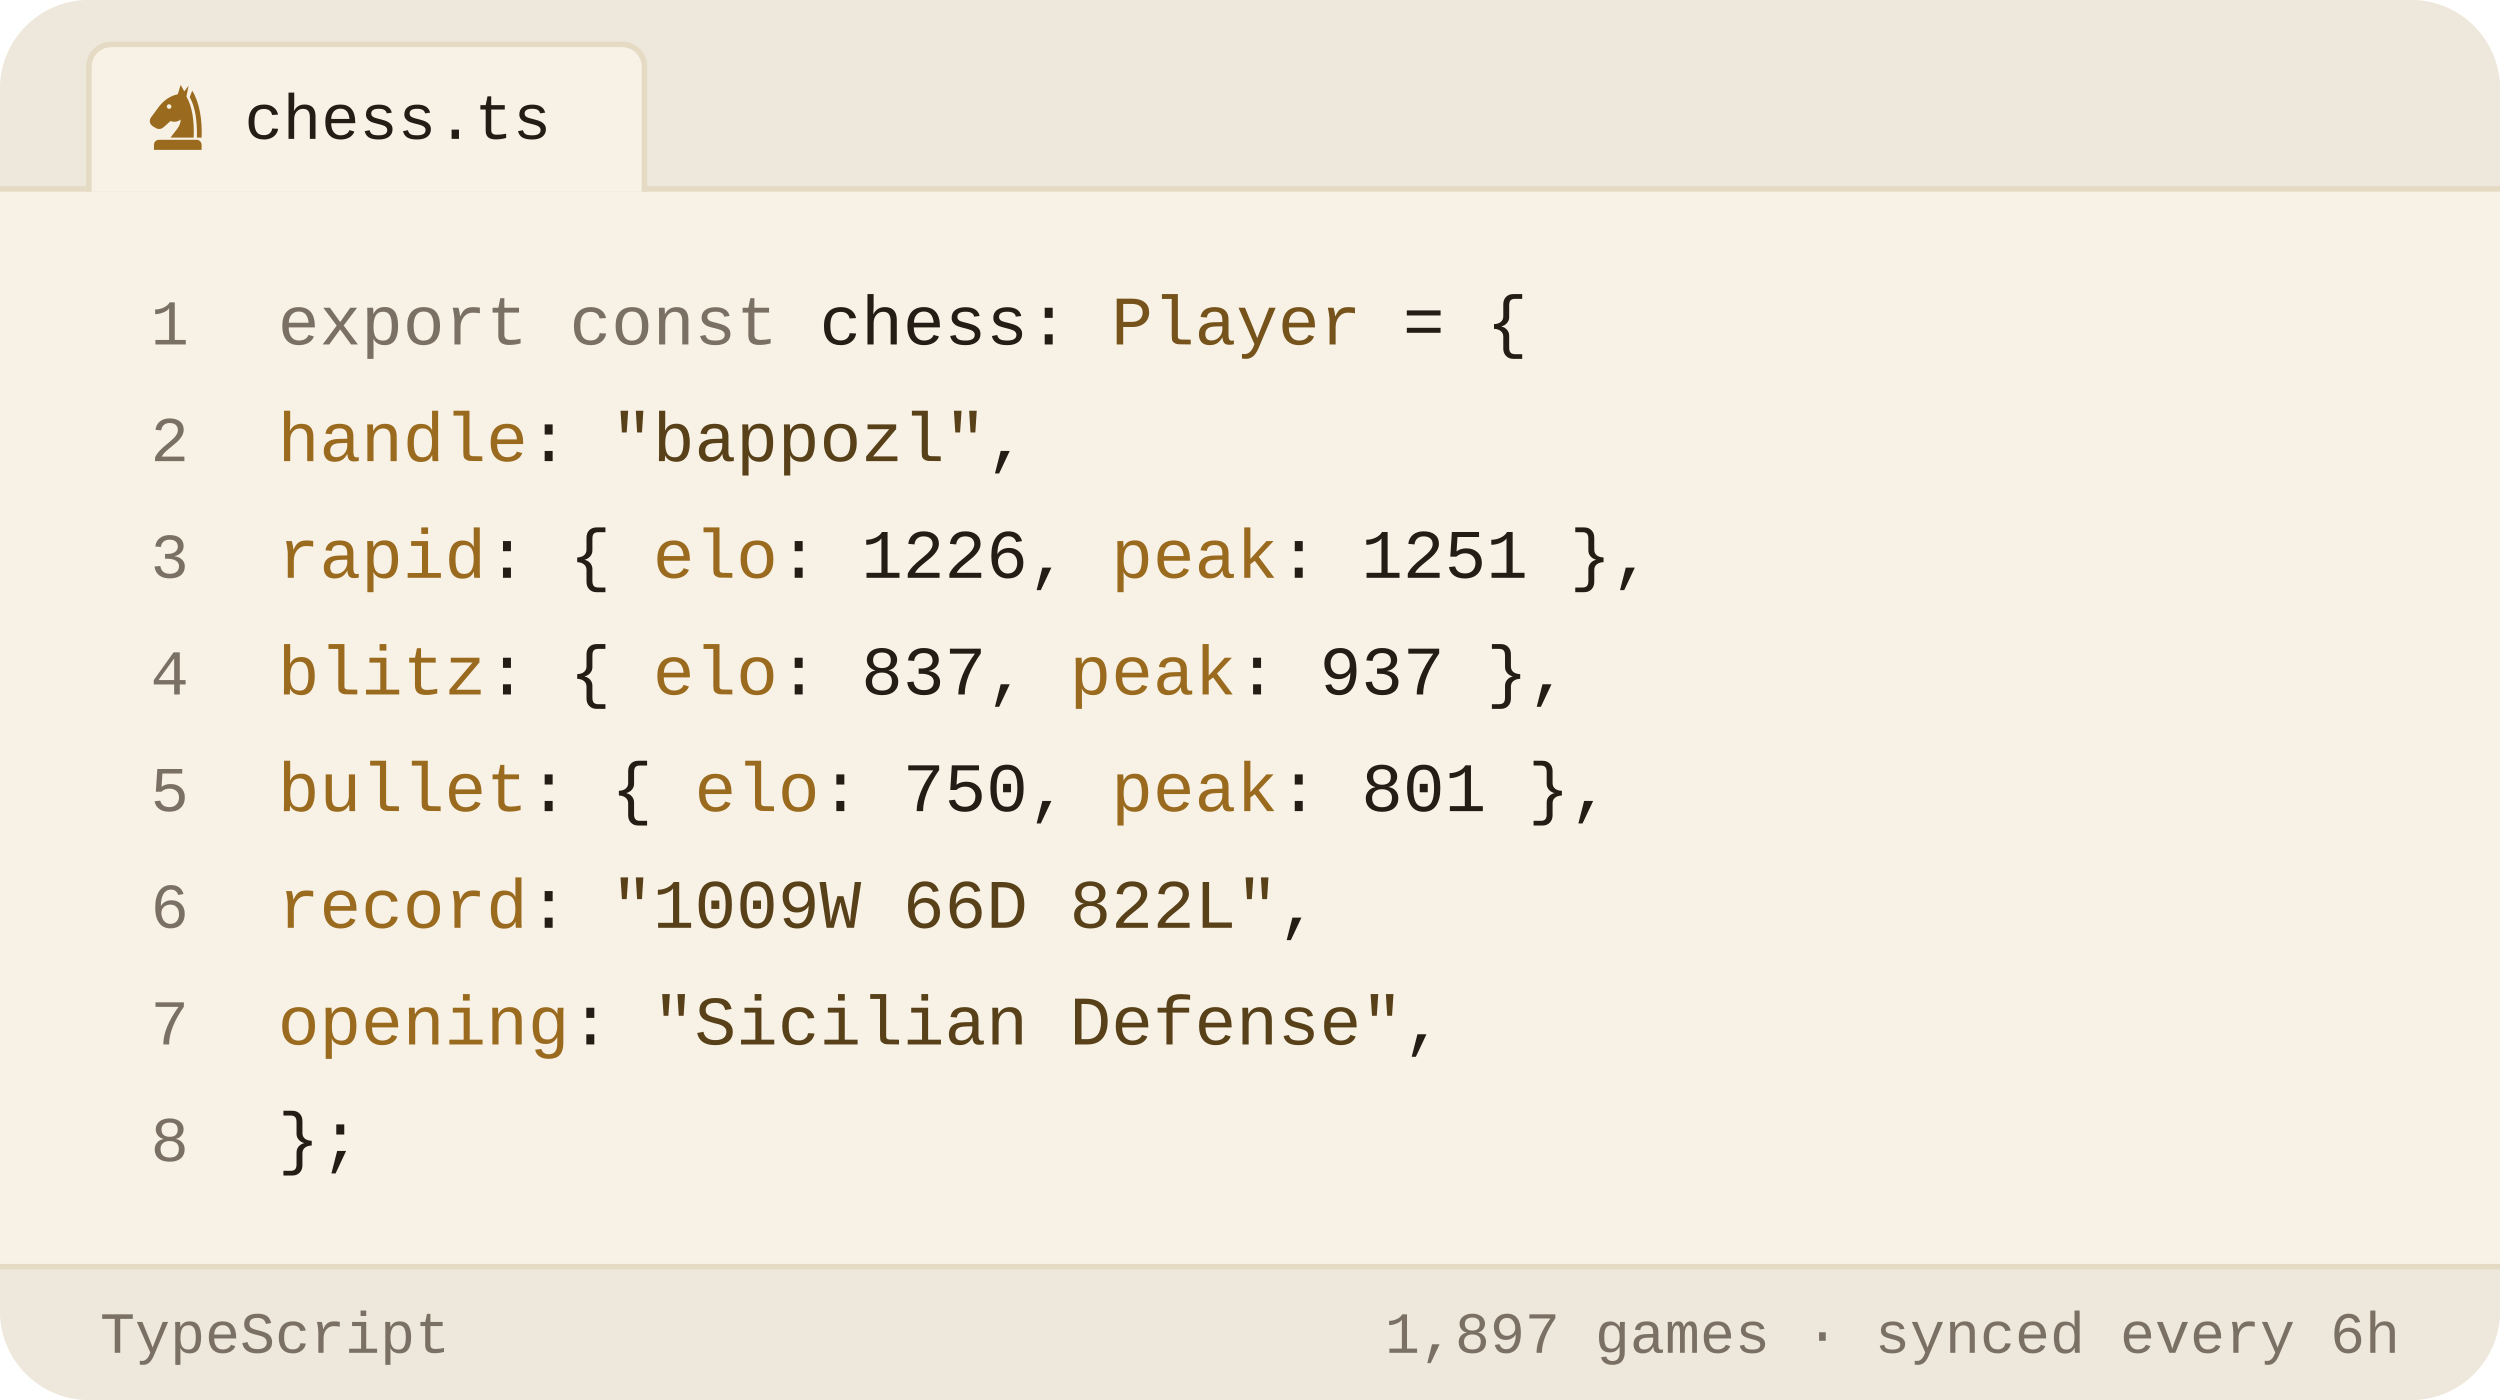
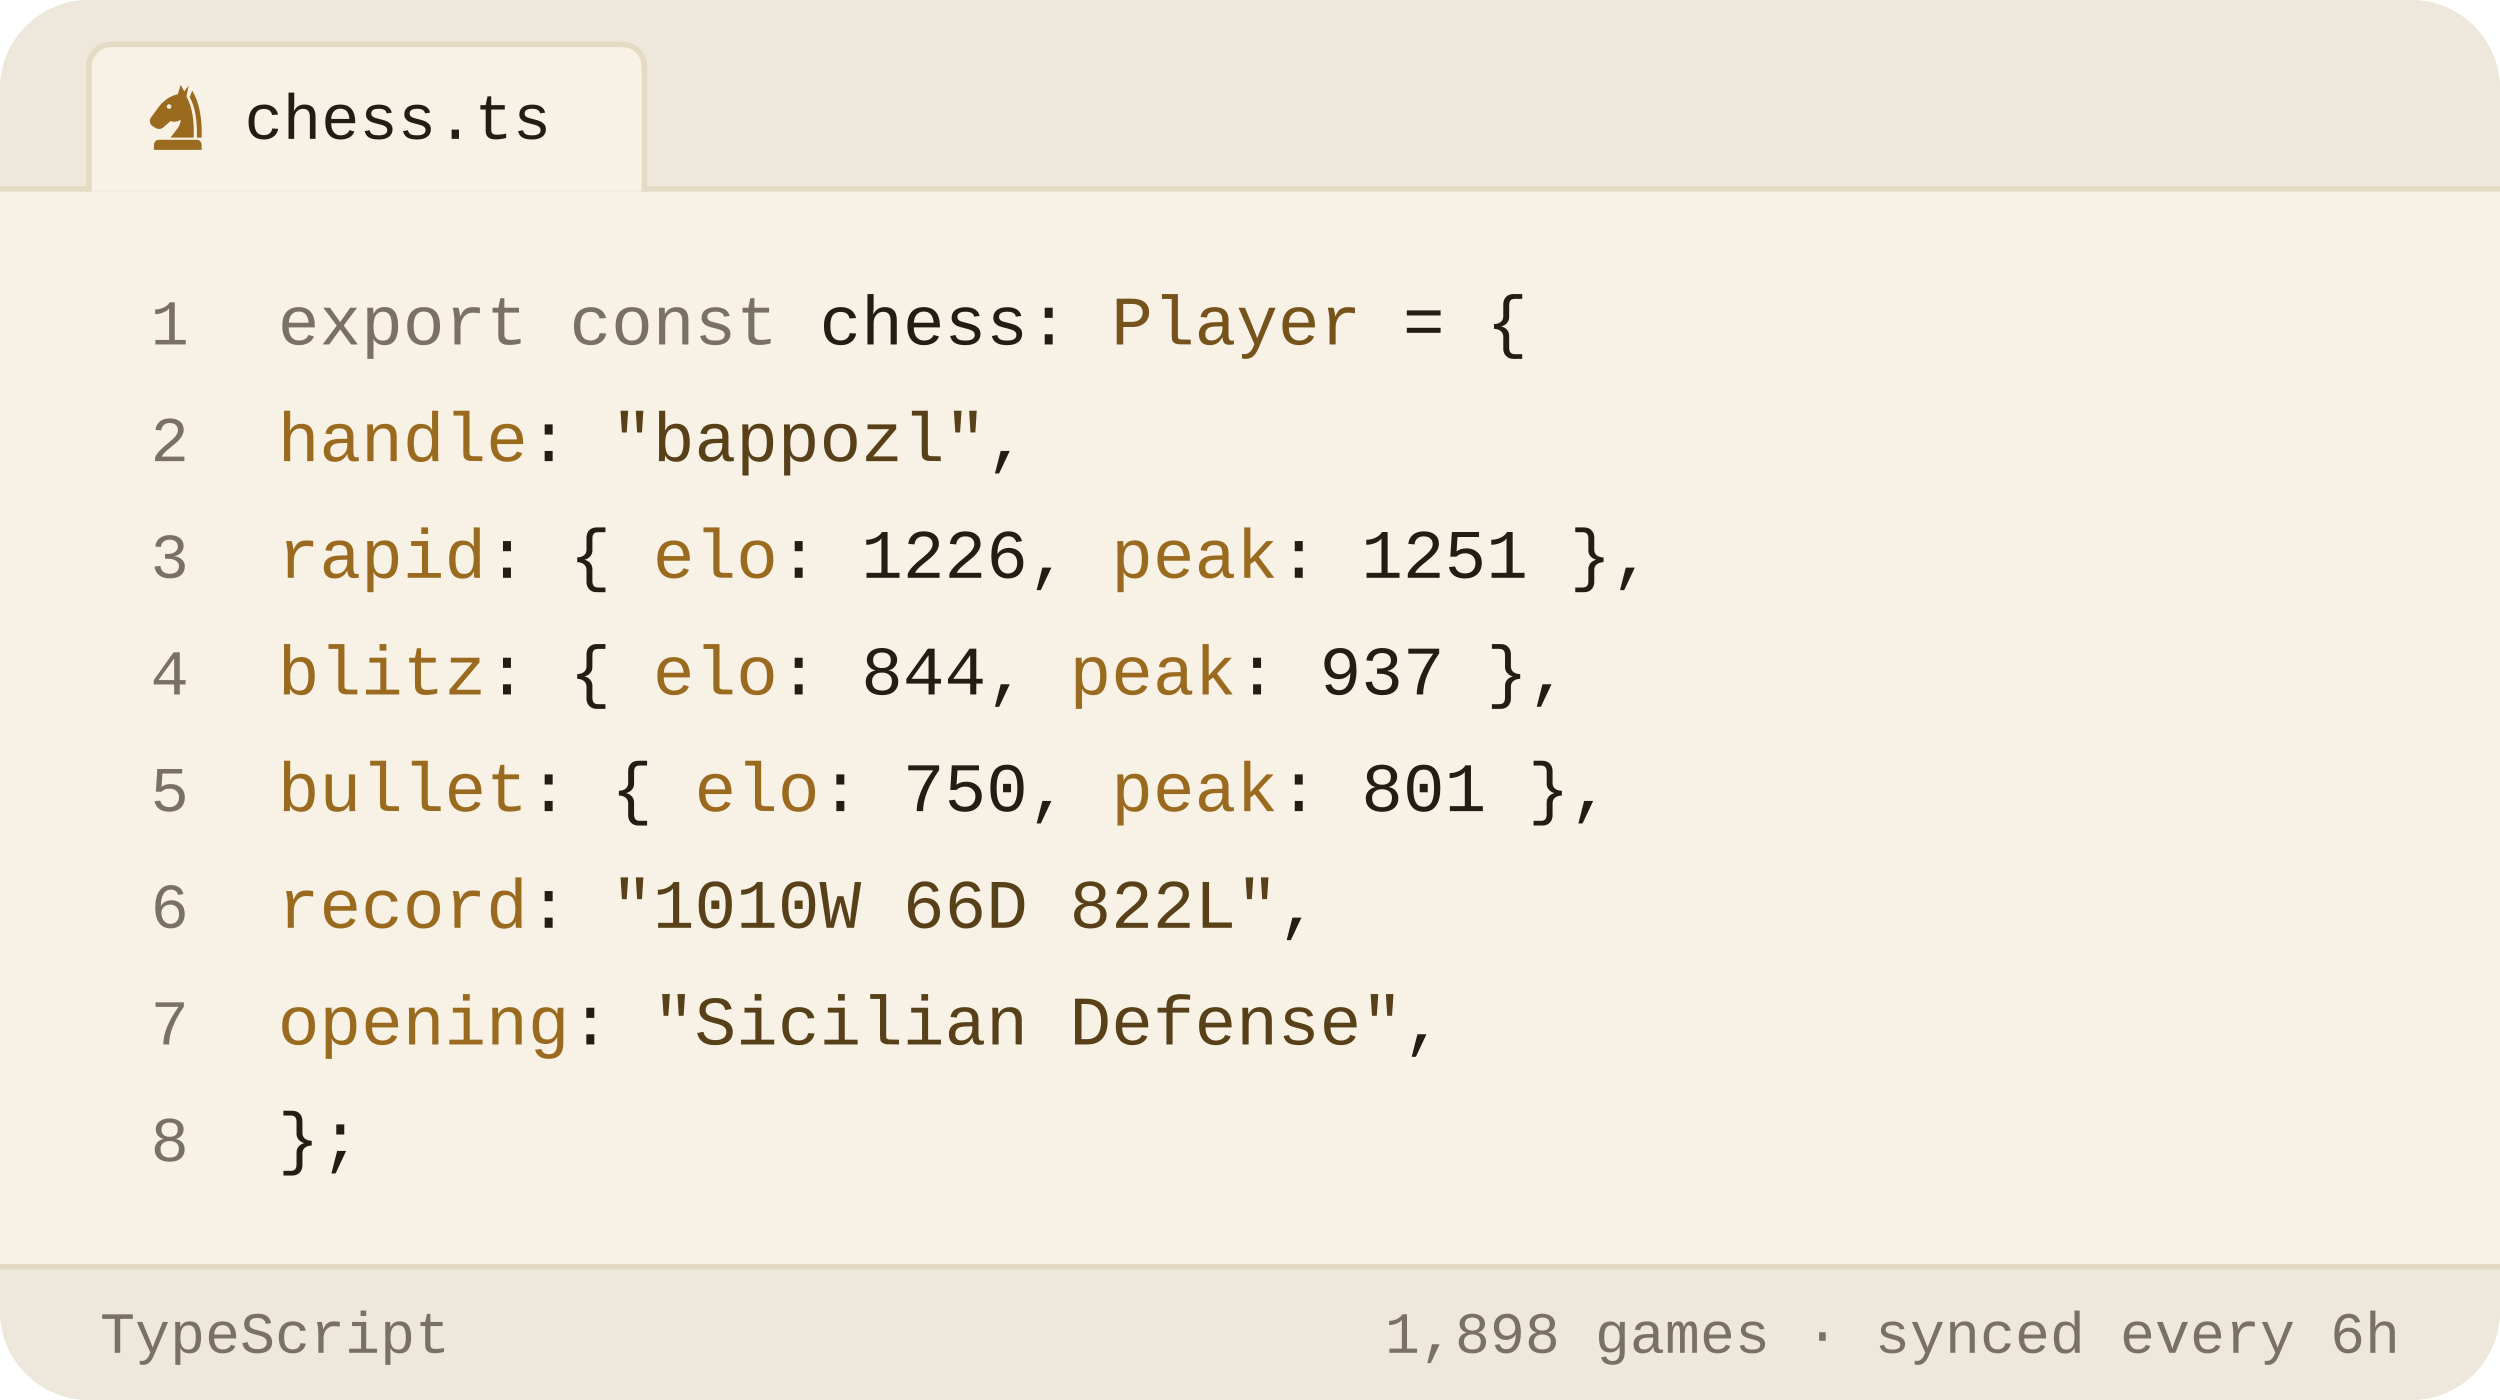
<svg xmlns="http://www.w3.org/2000/svg" viewBox="0 0 450 252" width="450" height="252" role="img" aria-label="Chess.com stats of bappozl as a TypeScript object">
  <style>svg{font-family:-apple-system,BlinkMacSystemFont,'Segoe UI',Roboto,'Helvetica Neue',Arial,sans-serif}text{fill:#221d15;white-space:pre}.bg{fill:#f8f2e6}.acc{fill:#9a6a1e}.win{fill:#0d8659}.draw{fill:#7c7f85}.loss{fill:#c0332f}.lbl{font-size:10px;font-weight:600;letter-spacing:.18em;fill:#7a7164}.cap{font-size:10.5px;font-weight:500;fill:#7a7164}.num{font-family:Georgia,'Times New Roman',Times,serif;font-weight:700;letter-spacing:-.02em}.tick{font-size:9px;font-weight:500;fill:#7a7164;opacity:.75}.dl{font-size:10px;font-weight:600}.rule{stroke:#e5dac4;stroke-width:1;fill:none}.grid{stroke:#e5dac4;stroke-width:1;fill:none;opacity:.7}.ln{fill:none;stroke:#9a6a1e;stroke-width:2;stroke-linecap:round;stroke-linejoin:round}.ring{stroke:#f8f2e6;stroke-width:2}.hollow{fill:none;stroke-width:1.5}.sq{fill:#221d15;opacity:.035}</style>
  <rect class="bg" width="450" height="252" rx="16" />
  <path d="M0 34V16a16 16 0 0 1 16-16h418a16 16 0 0 1 16 16v18z" fill="#ede7dc" />
  <line class="rule" x1="0" y1="34" x2="450" y2="34" />
  <path d="M16 34.5V12a4 4 0 0 1 4-4h92a4 4 0 0 1 4 4v22.5" fill="#f8f2e6" stroke="#e5dac4" />
  <g class="acc" transform="translate(25.5,14.5) scale(0.13)">
    <path fill-rule="evenodd" d="M54 6L50 19C40 21 31 27 24 36L13 51C10 55 11 60 15 63L20 66C24 68 28 67 31 64L40 56C45 58 50 57 54 54C54 64 46 70 40 79H72C73 56 70 36 62 22L65 7L59 15zM41.2 36a3.2 3.2 0 1 0-6.4 0 3.2 3.2 0 1 0 6.4 0z" />
    <path d="M70 14C80 30 84 54 83 79H76.5C77 55 74 36 66.5 23z" />
    <path d="M24 82h52a7 7 0 0 1 7 7v7H17v-7a7 7 0 0 1 7-7z" />
  </g>
  <text x="44" y="25" style="font-size:11.5px;font-weight:500;font-family:ui-monospace,'SF Mono',Menlo,Consolas,'Liberation Mono',monospace">chess.ts</text>
  <text x="34" y="62" text-anchor="end" style="fill:#7a7164;font-size:11.5px;font-weight:400;font-family:ui-monospace,'SF Mono',Menlo,Consolas,'Liberation Mono',monospace">1</text>
  <text x="50" y="62" style="font-size:12.5px;font-weight:400;font-family:ui-monospace,'SF Mono',Menlo,Consolas,'Liberation Mono',monospace">
    <tspan style="fill:#7a7164">export const</tspan> chess: <tspan style="fill:#76531b">Player</tspan> = {</text>
  <text x="34" y="83" text-anchor="end" style="fill:#7a7164;font-size:11.5px;font-weight:400;font-family:ui-monospace,'SF Mono',Menlo,Consolas,'Liberation Mono',monospace">2</text>
  <text x="50" y="83" style="font-size:12.5px;font-weight:400;font-family:ui-monospace,'SF Mono',Menlo,Consolas,'Liberation Mono',monospace">
    <tspan style="fill:#9a6a1e">handle</tspan>: <tspan style="fill:#584019">"bappozl"</tspan>,</text>
  <text x="34" y="104" text-anchor="end" style="fill:#7a7164;font-size:11.5px;font-weight:400;font-family:ui-monospace,'SF Mono',Menlo,Consolas,'Liberation Mono',monospace">3</text>
  <text x="50" y="104" style="font-size:12.5px;font-weight:400;font-family:ui-monospace,'SF Mono',Menlo,Consolas,'Liberation Mono',monospace">
    <tspan style="fill:#9a6a1e">rapid</tspan>:  { <tspan style="fill:#9a6a1e">elo</tspan>: <tspan style="fill:#221d15">1226</tspan>, <tspan style="fill:#9a6a1e">peak</tspan>: <tspan style="fill:#221d15">1251</tspan> },</text>
  <text x="34" y="125" text-anchor="end" style="fill:#7a7164;font-size:11.5px;font-weight:400;font-family:ui-monospace,'SF Mono',Menlo,Consolas,'Liberation Mono',monospace">4</text>
  <text x="50" y="125" style="font-size:12.5px;font-weight:400;font-family:ui-monospace,'SF Mono',Menlo,Consolas,'Liberation Mono',monospace">
-     <tspan style="fill:#9a6a1e">blitz</tspan>:  { <tspan style="fill:#9a6a1e">elo</tspan>: <tspan style="fill:#221d15">837</tspan>,  <tspan style="fill:#9a6a1e">peak</tspan>: <tspan style="fill:#221d15">937</tspan> },</text>
+     <tspan style="fill:#9a6a1e">blitz</tspan>:  { <tspan style="fill:#9a6a1e">elo</tspan>: <tspan style="fill:#221d15">844</tspan>,  <tspan style="fill:#9a6a1e">peak</tspan>: <tspan style="fill:#221d15">937</tspan> },</text>
  <text x="34" y="146" text-anchor="end" style="fill:#7a7164;font-size:11.5px;font-weight:400;font-family:ui-monospace,'SF Mono',Menlo,Consolas,'Liberation Mono',monospace">5</text>
  <text x="50" y="146" style="font-size:12.5px;font-weight:400;font-family:ui-monospace,'SF Mono',Menlo,Consolas,'Liberation Mono',monospace">
    <tspan style="fill:#9a6a1e">bullet</tspan>: { <tspan style="fill:#9a6a1e">elo</tspan>: <tspan style="fill:#221d15">750</tspan>,  <tspan style="fill:#9a6a1e">peak</tspan>: <tspan style="fill:#221d15">801</tspan> },</text>
  <text x="34" y="167" text-anchor="end" style="fill:#7a7164;font-size:11.5px;font-weight:400;font-family:ui-monospace,'SF Mono',Menlo,Consolas,'Liberation Mono',monospace">6</text>
  <text x="50" y="167" style="font-size:12.5px;font-weight:400;font-family:ui-monospace,'SF Mono',Menlo,Consolas,'Liberation Mono',monospace">
-     <tspan style="fill:#9a6a1e">record</tspan>: <tspan style="fill:#584019">"1009W 66D 822L"</tspan>,</text>
+     <tspan style="fill:#9a6a1e">record</tspan>: <tspan style="fill:#584019">"1010W 66D 822L"</tspan>,</text>
  <text x="34" y="188" text-anchor="end" style="fill:#7a7164;font-size:11.5px;font-weight:400;font-family:ui-monospace,'SF Mono',Menlo,Consolas,'Liberation Mono',monospace">7</text>
  <text x="50" y="188" style="font-size:12.5px;font-weight:400;font-family:ui-monospace,'SF Mono',Menlo,Consolas,'Liberation Mono',monospace">
    <tspan style="fill:#9a6a1e">opening</tspan>: <tspan style="fill:#584019">"Sicilian Defense"</tspan>,</text>
  <text x="34" y="209" text-anchor="end" style="fill:#7a7164;font-size:11.5px;font-weight:400;font-family:ui-monospace,'SF Mono',Menlo,Consolas,'Liberation Mono',monospace">8</text>
  <text x="50" y="209" style="font-size:12.5px;font-weight:400;font-family:ui-monospace,'SF Mono',Menlo,Consolas,'Liberation Mono',monospace">};</text>
  <path d="M0 228H450V236a16 16 0 0 1 -16 16H16a16 16 0 0 1 -16-16z" fill="#ede7dc" />
  <line class="rule" x1="0" y1="228" x2="450" y2="228" />
  <text x="18" y="243.5" style="fill:#7a7164;font-size:10.5px;font-weight:500;font-family:ui-monospace,'SF Mono',Menlo,Consolas,'Liberation Mono',monospace">TypeScript</text>
-   <text x="432" y="243.5" text-anchor="end" style="fill:#7a7164;font-size:10.5px;font-weight:500;font-family:ui-monospace,'SF Mono',Menlo,Consolas,'Liberation Mono',monospace">1,897 games · synced every 6h</text>
+   <text x="432" y="243.5" text-anchor="end" style="fill:#7a7164;font-size:10.5px;font-weight:500;font-family:ui-monospace,'SF Mono',Menlo,Consolas,'Liberation Mono',monospace">1,898 games · synced every 6h</text>
</svg>
